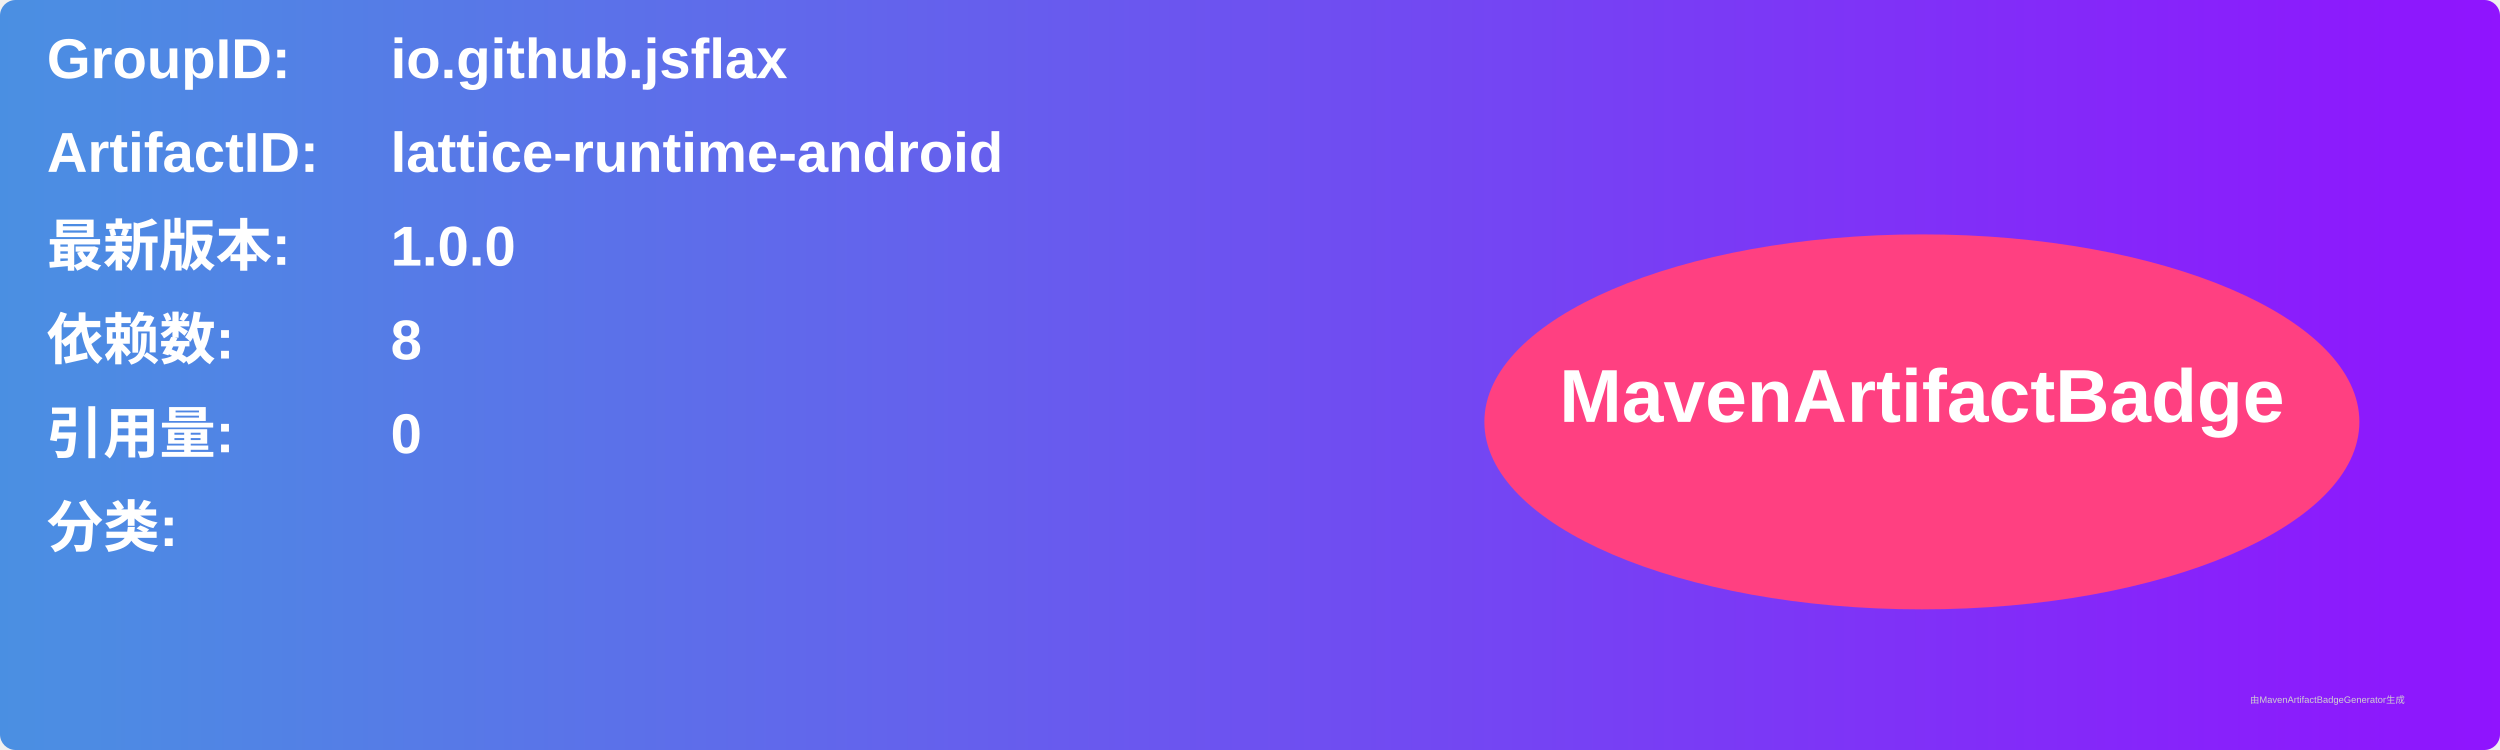
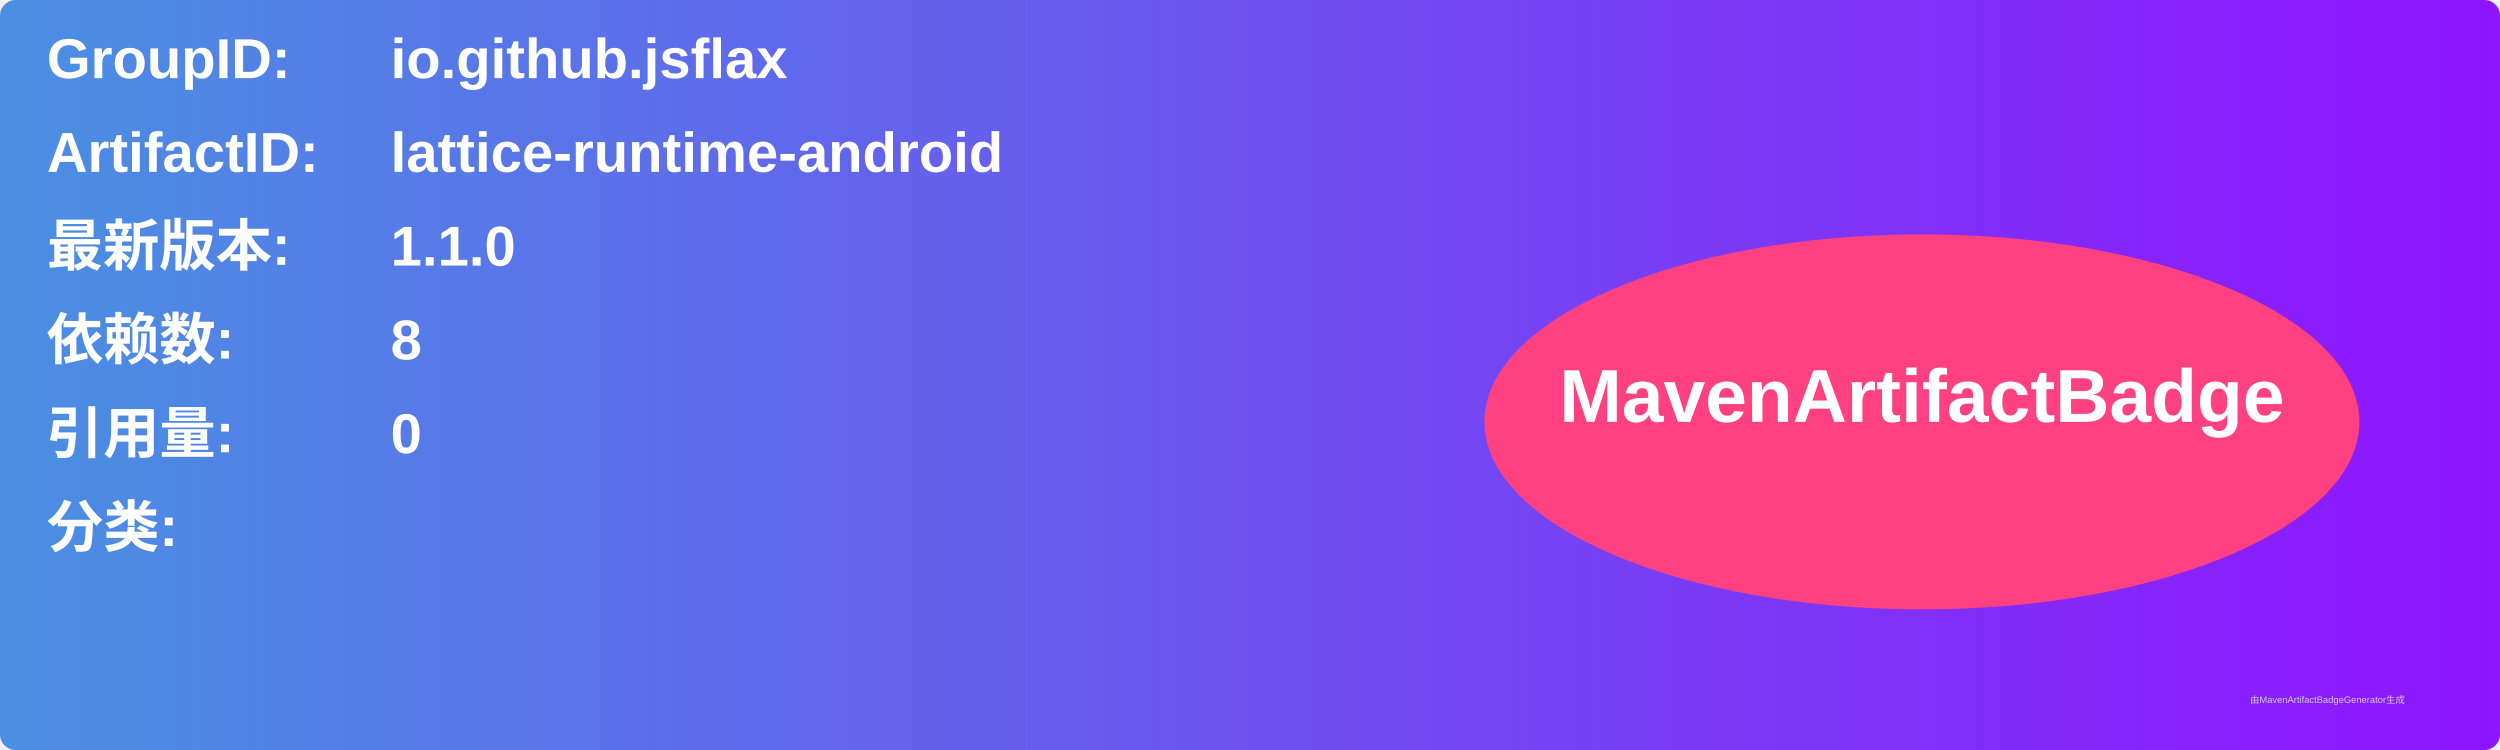
<svg xmlns="http://www.w3.org/2000/svg" width="800" height="240" viewBox="0 0 800 240">
  <linearGradient id="grad" x1="0%" y1="0%" x2="100%" y2="0%">
    <stop offset="0%" stop-color="#4a90e2" />
    <stop offset="100%" stop-color="#9013fe" />
  </linearGradient>
  <rect width="100%" height="100%" rx="5" ry="5" fill="url(#grad)" />
  <g transform="translate(15, 15)">
    <text x="0" y="10" font-family="Arial" font-size="18" fill="white" font-weight="bold" width="260">GroupID:</text>
    <text x="110" y="10" font-family="Arial" font-size="18" fill="white" font-weight="bold" width="460">io.github.jsflax</text>
    <text x="0" y="40" font-family="Arial" font-size="18" fill="white" font-weight="bold" width="260">ArtifactID:</text>
    <text x="110" y="40" font-family="Arial" font-size="18" fill="white" font-weight="bold" width="460">lattice-runtime-android</text>
    <text x="0" y="70" font-family="Arial" font-size="18" fill="white" font-weight="bold">最新版本:</text>
    <text x="110" y="70" font-family="Arial" font-size="18" fill="white" font-weight="bold">
-       <tspan font-weight="bold">1.0.0</tspan>
+       <tspan font-weight="bold">1.1.0</tspan>
    </text>
    <text x="0" y="100" font-family="Arial" font-size="18" fill="white" font-weight="bold">依赖数: </text>
    <text x="110" y="100" font-family="Arial" font-size="18" fill="white">
      <tspan font-weight="bold">8</tspan>
    </text>
    <text x="0" y="130" font-family="Arial" font-size="18" fill="white" font-weight="bold">引用量: </text>
    <text x="110" y="130" font-family="Arial" font-size="18" fill="white">
      <tspan font-weight="bold">0</tspan>
    </text>
    <text x="0" y="160" font-family="Arial" font-size="18" fill="white" font-weight="bold">分类:</text>
    <text x="10" y="190" font-family="Arial" font-size="10" fill="white">
      <tspan font-weight="bold" />
    </text>
    <ellipse cx="600" cy="120" rx="140" ry="60" fill="#ff4081" />
    <text x="600" y="120" text-anchor="middle" font-family="Arial" font-size="24" fill="white" font-weight="bold">MavenArtifactBadge</text>
  </g>
  <text x="720" y="225" font-family="Arial" font-size="3" fill="#d0d0d0">由MavenArtifactBadgeGenerator生成</text>
</svg>
